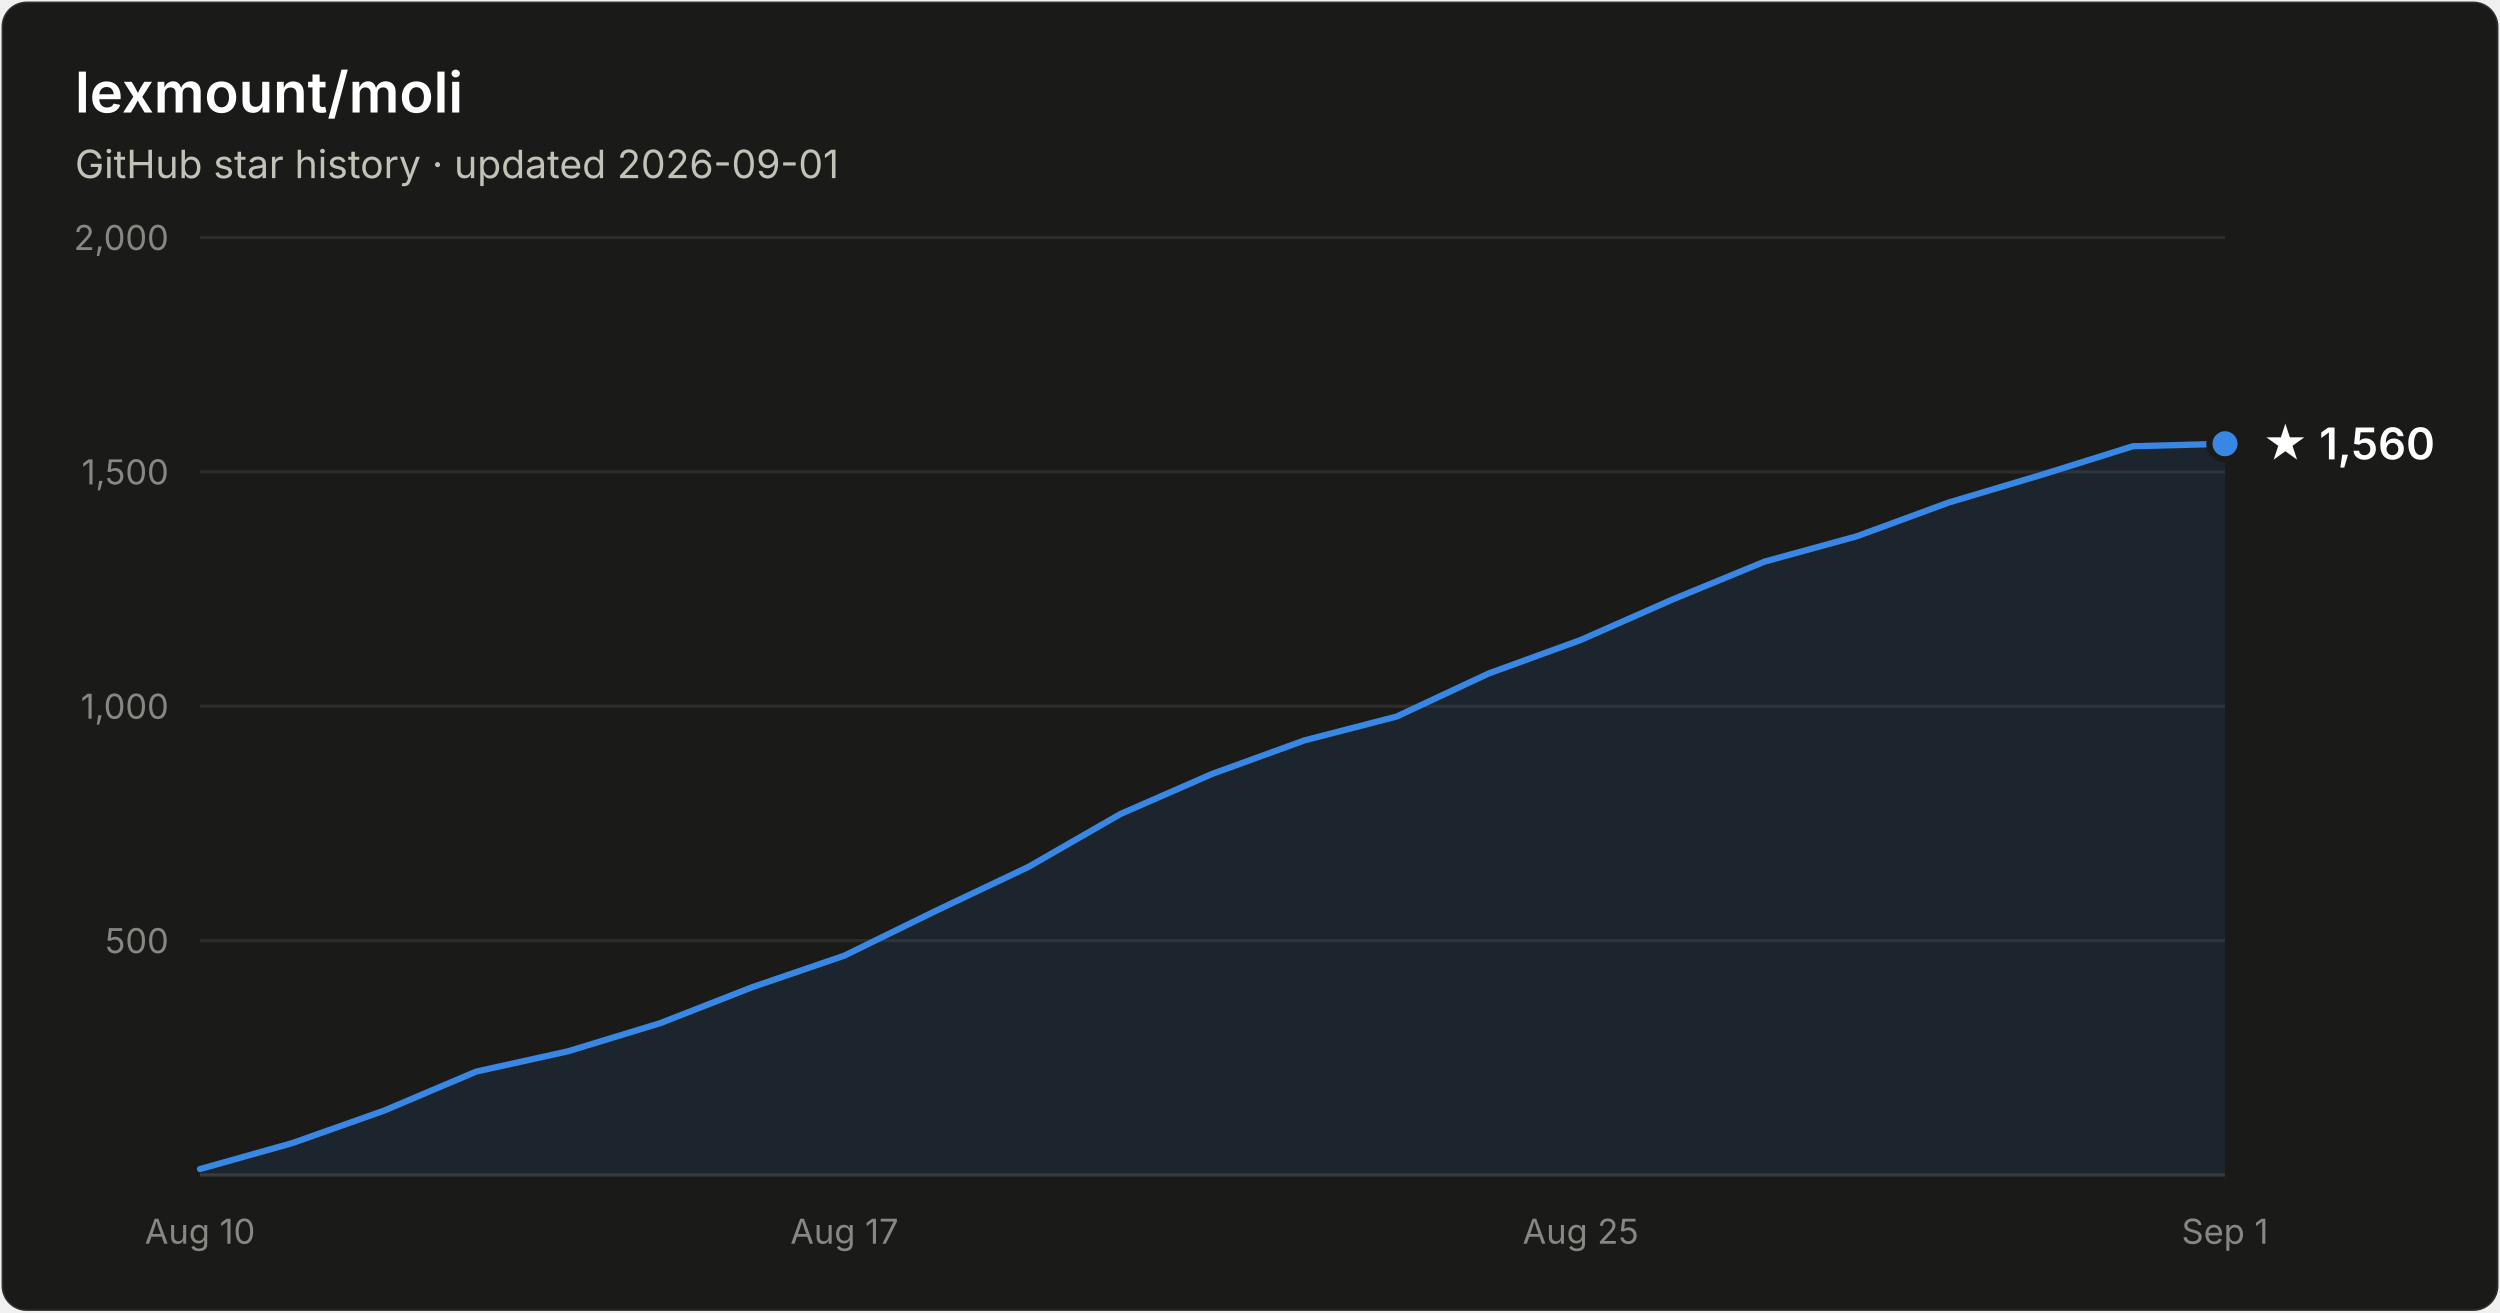
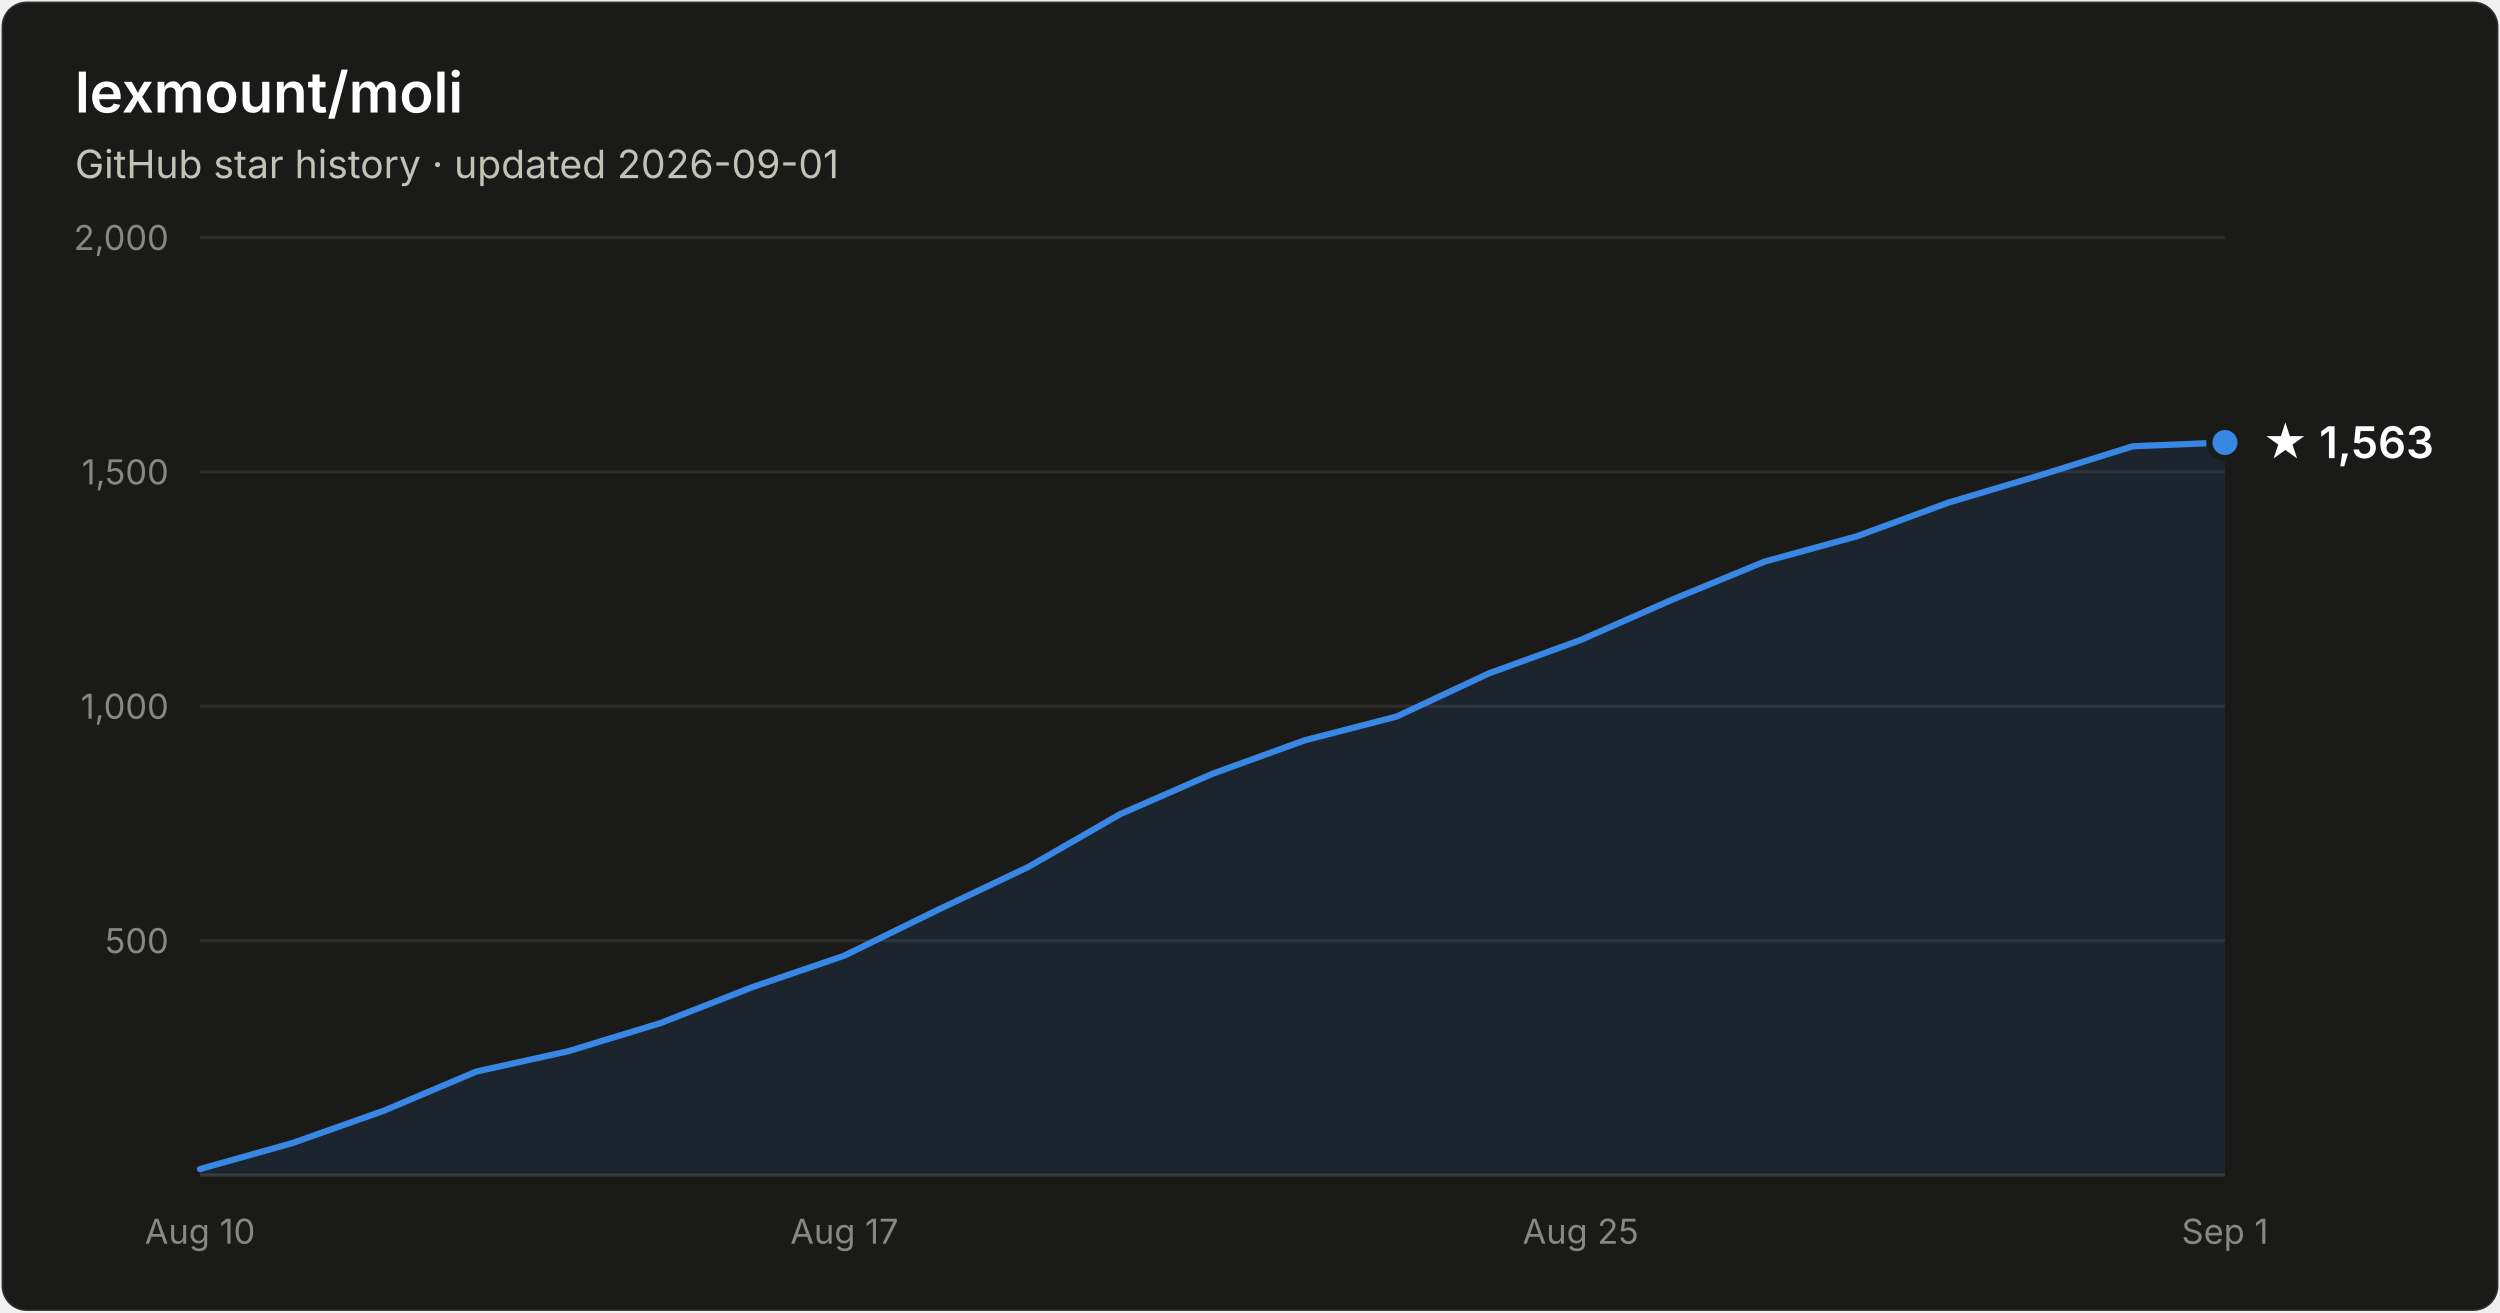
- <svg xmlns="http://www.w3.org/2000/svg" width="800" height="420" viewBox="0 0 800 420" font-family="system-ui, -apple-system, Segoe UI, sans-serif" role="img" aria-label="Star history of lexmount/moli: 1,560 stars as of 2026-09-01">
+ <svg xmlns="http://www.w3.org/2000/svg" width="800" height="420" viewBox="0 0 800 420" font-family="system-ui, -apple-system, Segoe UI, sans-serif" role="img" aria-label="Star history of lexmount/moli: 1,563 stars as of 2026-09-01">
  <rect x="0.5" y="0.5" width="799" height="419" rx="8" fill="#1a1a19" stroke="rgba(255,255,255,0.10)" />
  <text x="24" y="36" fill="#ffffff" font-size="18" font-weight="600">lexmount/moli</text>
  <text x="24" y="57" fill="#c3c2b7" font-size="12.5">GitHub star history · updated 2026-09-01</text>
  <line x1="64" y1="301.0" x2="712" y2="301.0" stroke="#2c2c2a" stroke-width="1" />
  <text x="54" y="305.0" text-anchor="end" fill="#898781" font-size="11" style="font-variant-numeric:tabular-nums">500</text>
  <line x1="64" y1="226.0" x2="712" y2="226.0" stroke="#2c2c2a" stroke-width="1" />
  <text x="54" y="230.0" text-anchor="end" fill="#898781" font-size="11" style="font-variant-numeric:tabular-nums">1,000</text>
  <line x1="64" y1="151.0" x2="712" y2="151.0" stroke="#2c2c2a" stroke-width="1" />
  <text x="54" y="155.0" text-anchor="end" fill="#898781" font-size="11" style="font-variant-numeric:tabular-nums">1,500</text>
  <line x1="64" y1="76.0" x2="712" y2="76.0" stroke="#2c2c2a" stroke-width="1" />
  <text x="54" y="80.0" text-anchor="end" fill="#898781" font-size="11" style="font-variant-numeric:tabular-nums">2,000</text>
  <line x1="64" y1="376" x2="712" y2="376" stroke="#383835" stroke-width="1" />
  <text x="64.0" y="398" text-anchor="middle" fill="#898781" font-size="11" style="font-variant-numeric:tabular-nums">Aug 10</text>
  <text x="270.2" y="398" text-anchor="middle" fill="#898781" font-size="11" style="font-variant-numeric:tabular-nums">Aug 17</text>
  <text x="505.8" y="398" text-anchor="middle" fill="#898781" font-size="11" style="font-variant-numeric:tabular-nums">Aug 25</text>
  <text x="712.0" y="398" text-anchor="middle" fill="#898781" font-size="11" style="font-variant-numeric:tabular-nums">Sep 1</text>
-   <path d="M64.0 374.1 L93.5 365.8 L122.9 355.4 L152.4 342.9 L181.8 336.4 L211.3 327.4 L240.7 315.9 L270.2 305.8 L299.6 291.4 L329.1 277.4 L358.5 260.5 L388.0 247.6 L417.5 236.9 L446.9 229.3 L476.4 215.5 L505.8 204.8 L535.3 191.8 L564.7 179.7 L594.2 171.6 L623.6 160.8 L653.1 152.0 L682.5 142.8 L712.0 142.0 L712.0 376 L64.0 376 Z" fill="#3987e5" fill-opacity="0.1" />
-   <path d="M64.0 374.1 L93.5 365.8 L122.9 355.4 L152.4 342.9 L181.8 336.4 L211.3 327.4 L240.7 315.9 L270.2 305.8 L299.6 291.4 L329.1 277.4 L358.5 260.5 L388.0 247.6 L417.5 236.9 L446.9 229.3 L476.4 215.5 L505.8 204.8 L535.3 191.8 L564.7 179.7 L594.2 171.6 L623.6 160.8 L653.1 152.0 L682.5 142.8 L712.0 142.0" fill="none" stroke="#3987e5" stroke-width="2" stroke-linejoin="round" stroke-linecap="round" />
-   <circle cx="712.0" cy="142.0" r="5" fill="#3987e5" stroke="#1a1a19" stroke-width="2" />
-   <text x="724.0" y="147.0" fill="#ffffff" font-size="14" font-weight="600">★ 1,560</text>
+   <path d="M64.0 374.1 L93.5 365.8 L122.9 355.4 L152.4 342.9 L181.8 336.4 L211.3 327.4 L240.7 315.9 L270.2 305.8 L299.6 291.4 L329.1 277.4 L358.5 260.5 L388.0 247.6 L417.5 236.9 L446.9 229.3 L476.4 215.5 L505.8 204.8 L535.3 191.8 L564.7 179.7 L594.2 171.6 L623.6 160.8 L653.1 152.0 L682.5 142.8 L712.0 141.6 L712.0 376 L64.0 376 Z" fill="#3987e5" fill-opacity="0.1" />
+   <path d="M64.0 374.1 L93.5 365.8 L122.9 355.4 L152.4 342.9 L181.8 336.4 L211.3 327.4 L240.7 315.9 L270.2 305.8 L299.6 291.4 L329.1 277.4 L358.5 260.5 L388.0 247.6 L417.5 236.9 L446.9 229.3 L476.4 215.5 L505.8 204.8 L535.3 191.8 L564.7 179.7 L594.2 171.6 L623.6 160.8 L653.1 152.0 L682.5 142.8 L712.0 141.6" fill="none" stroke="#3987e5" stroke-width="2" stroke-linejoin="round" stroke-linecap="round" />
+   <circle cx="712.0" cy="141.6" r="5" fill="#3987e5" stroke="#1a1a19" stroke-width="2" />
+   <text x="724.0" y="146.6" fill="#ffffff" font-size="14" font-weight="600">★ 1,563</text>
</svg>
